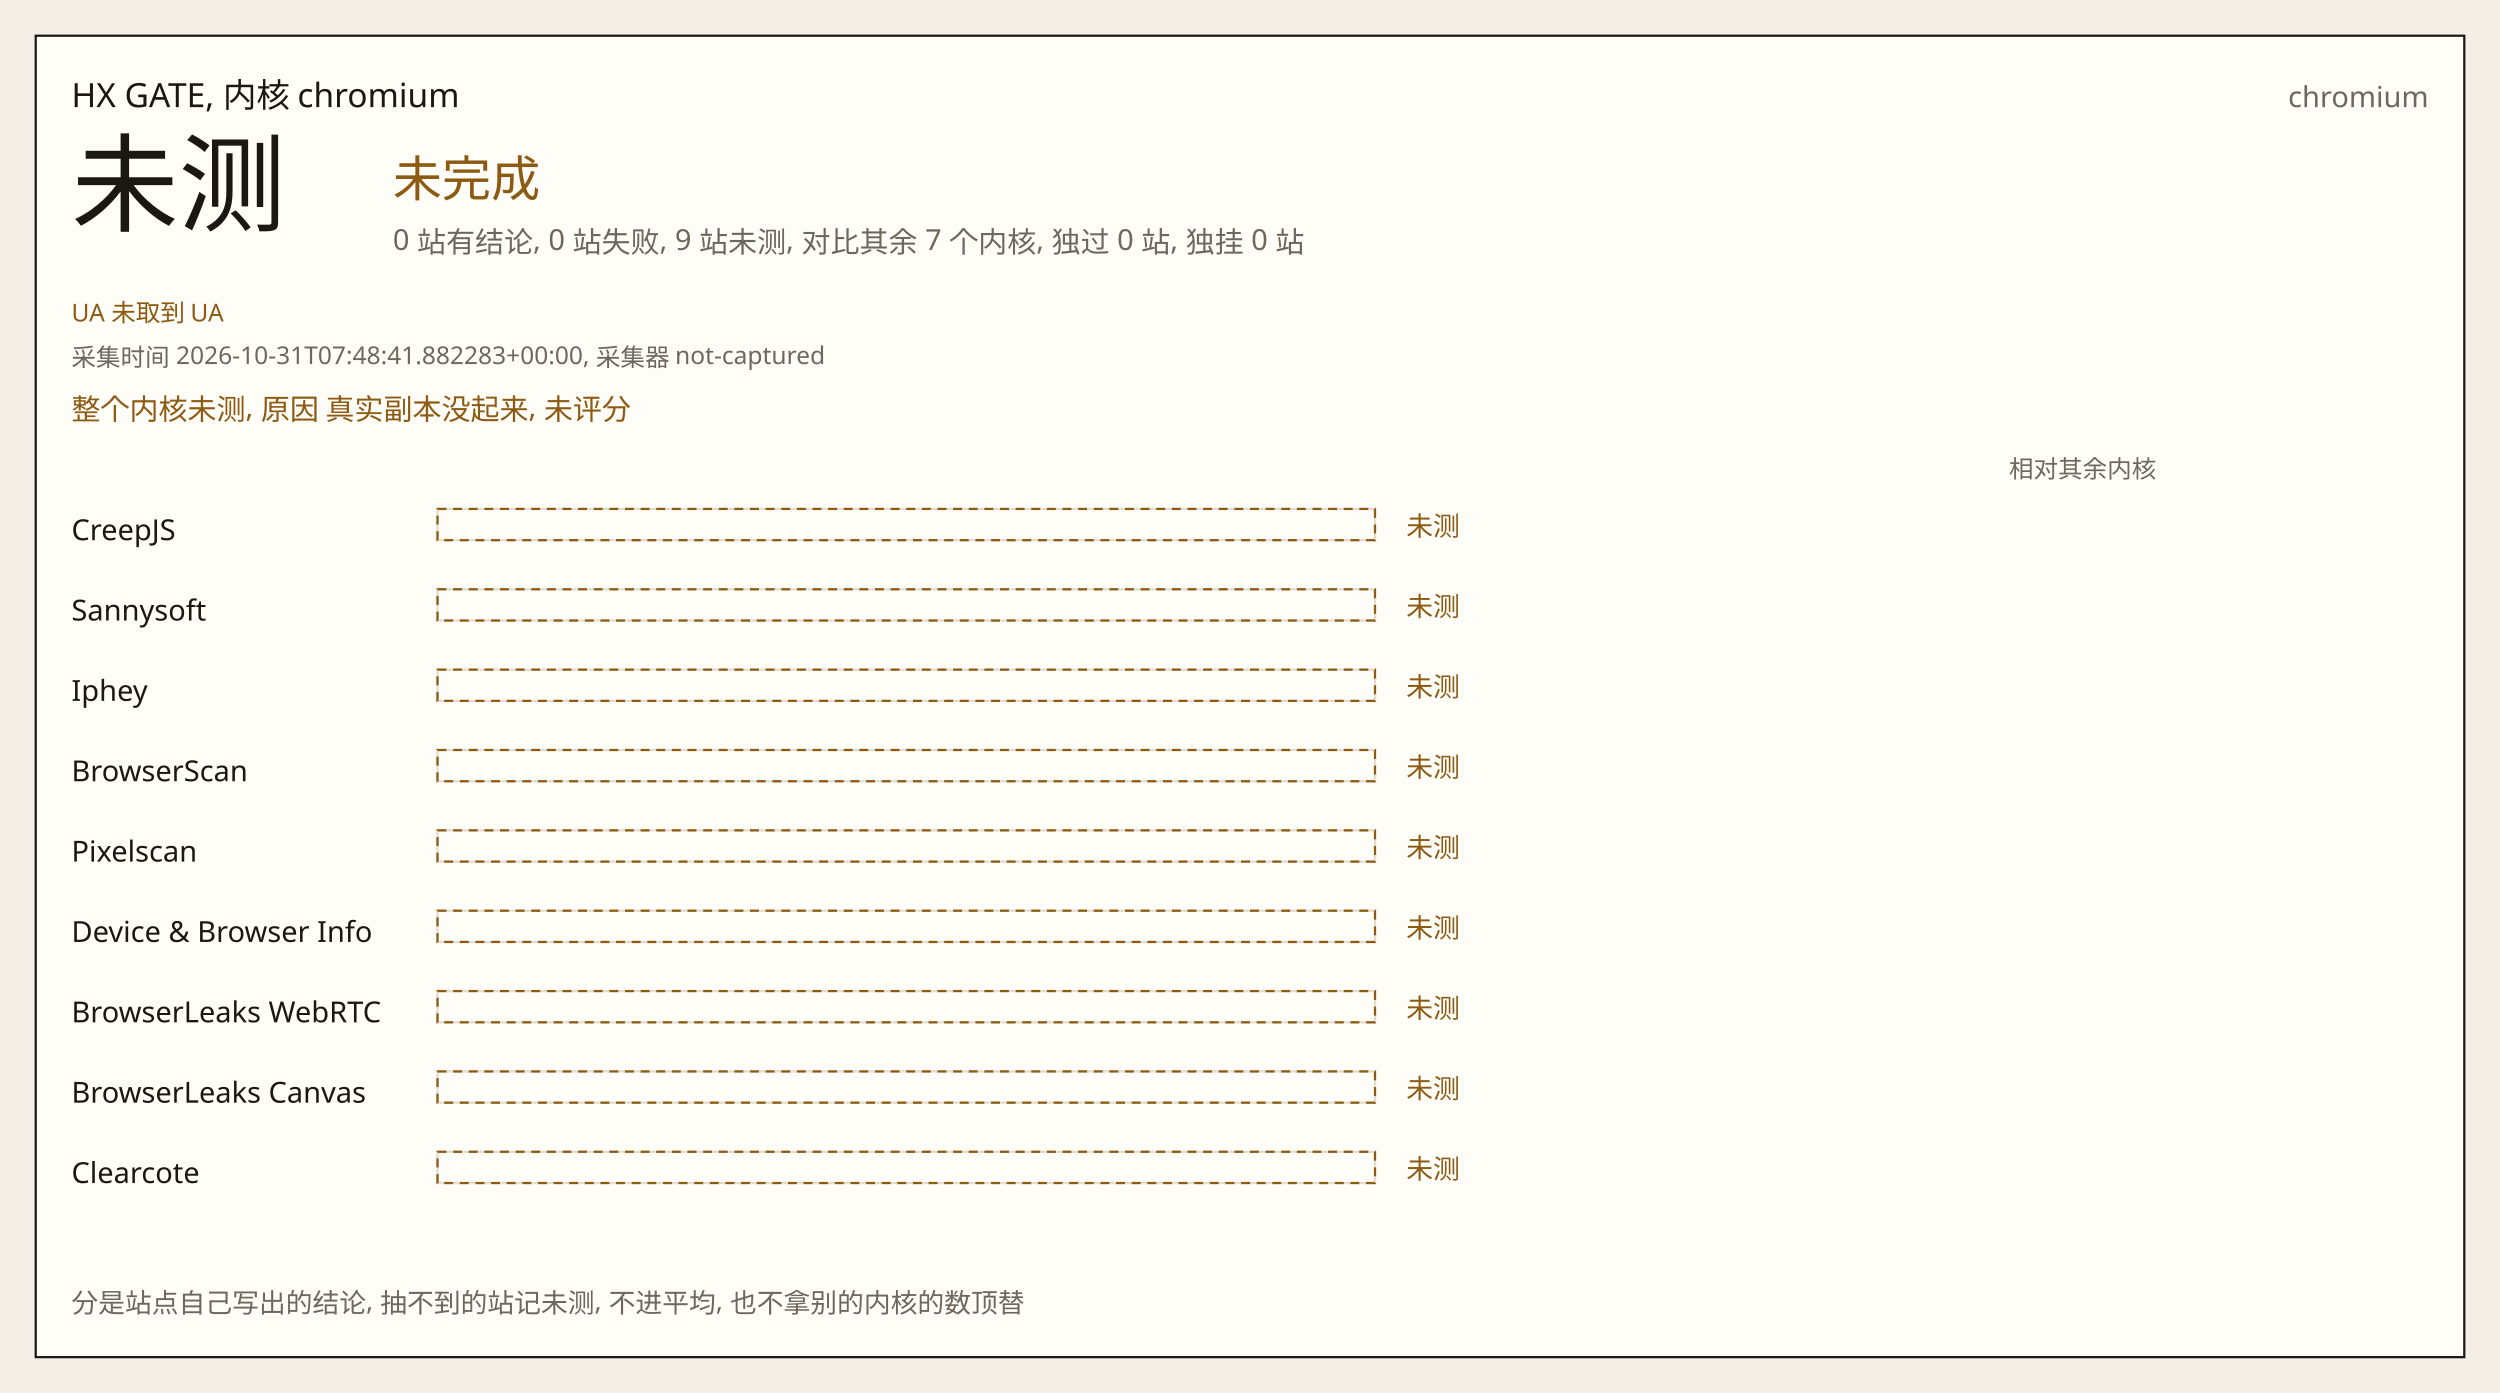
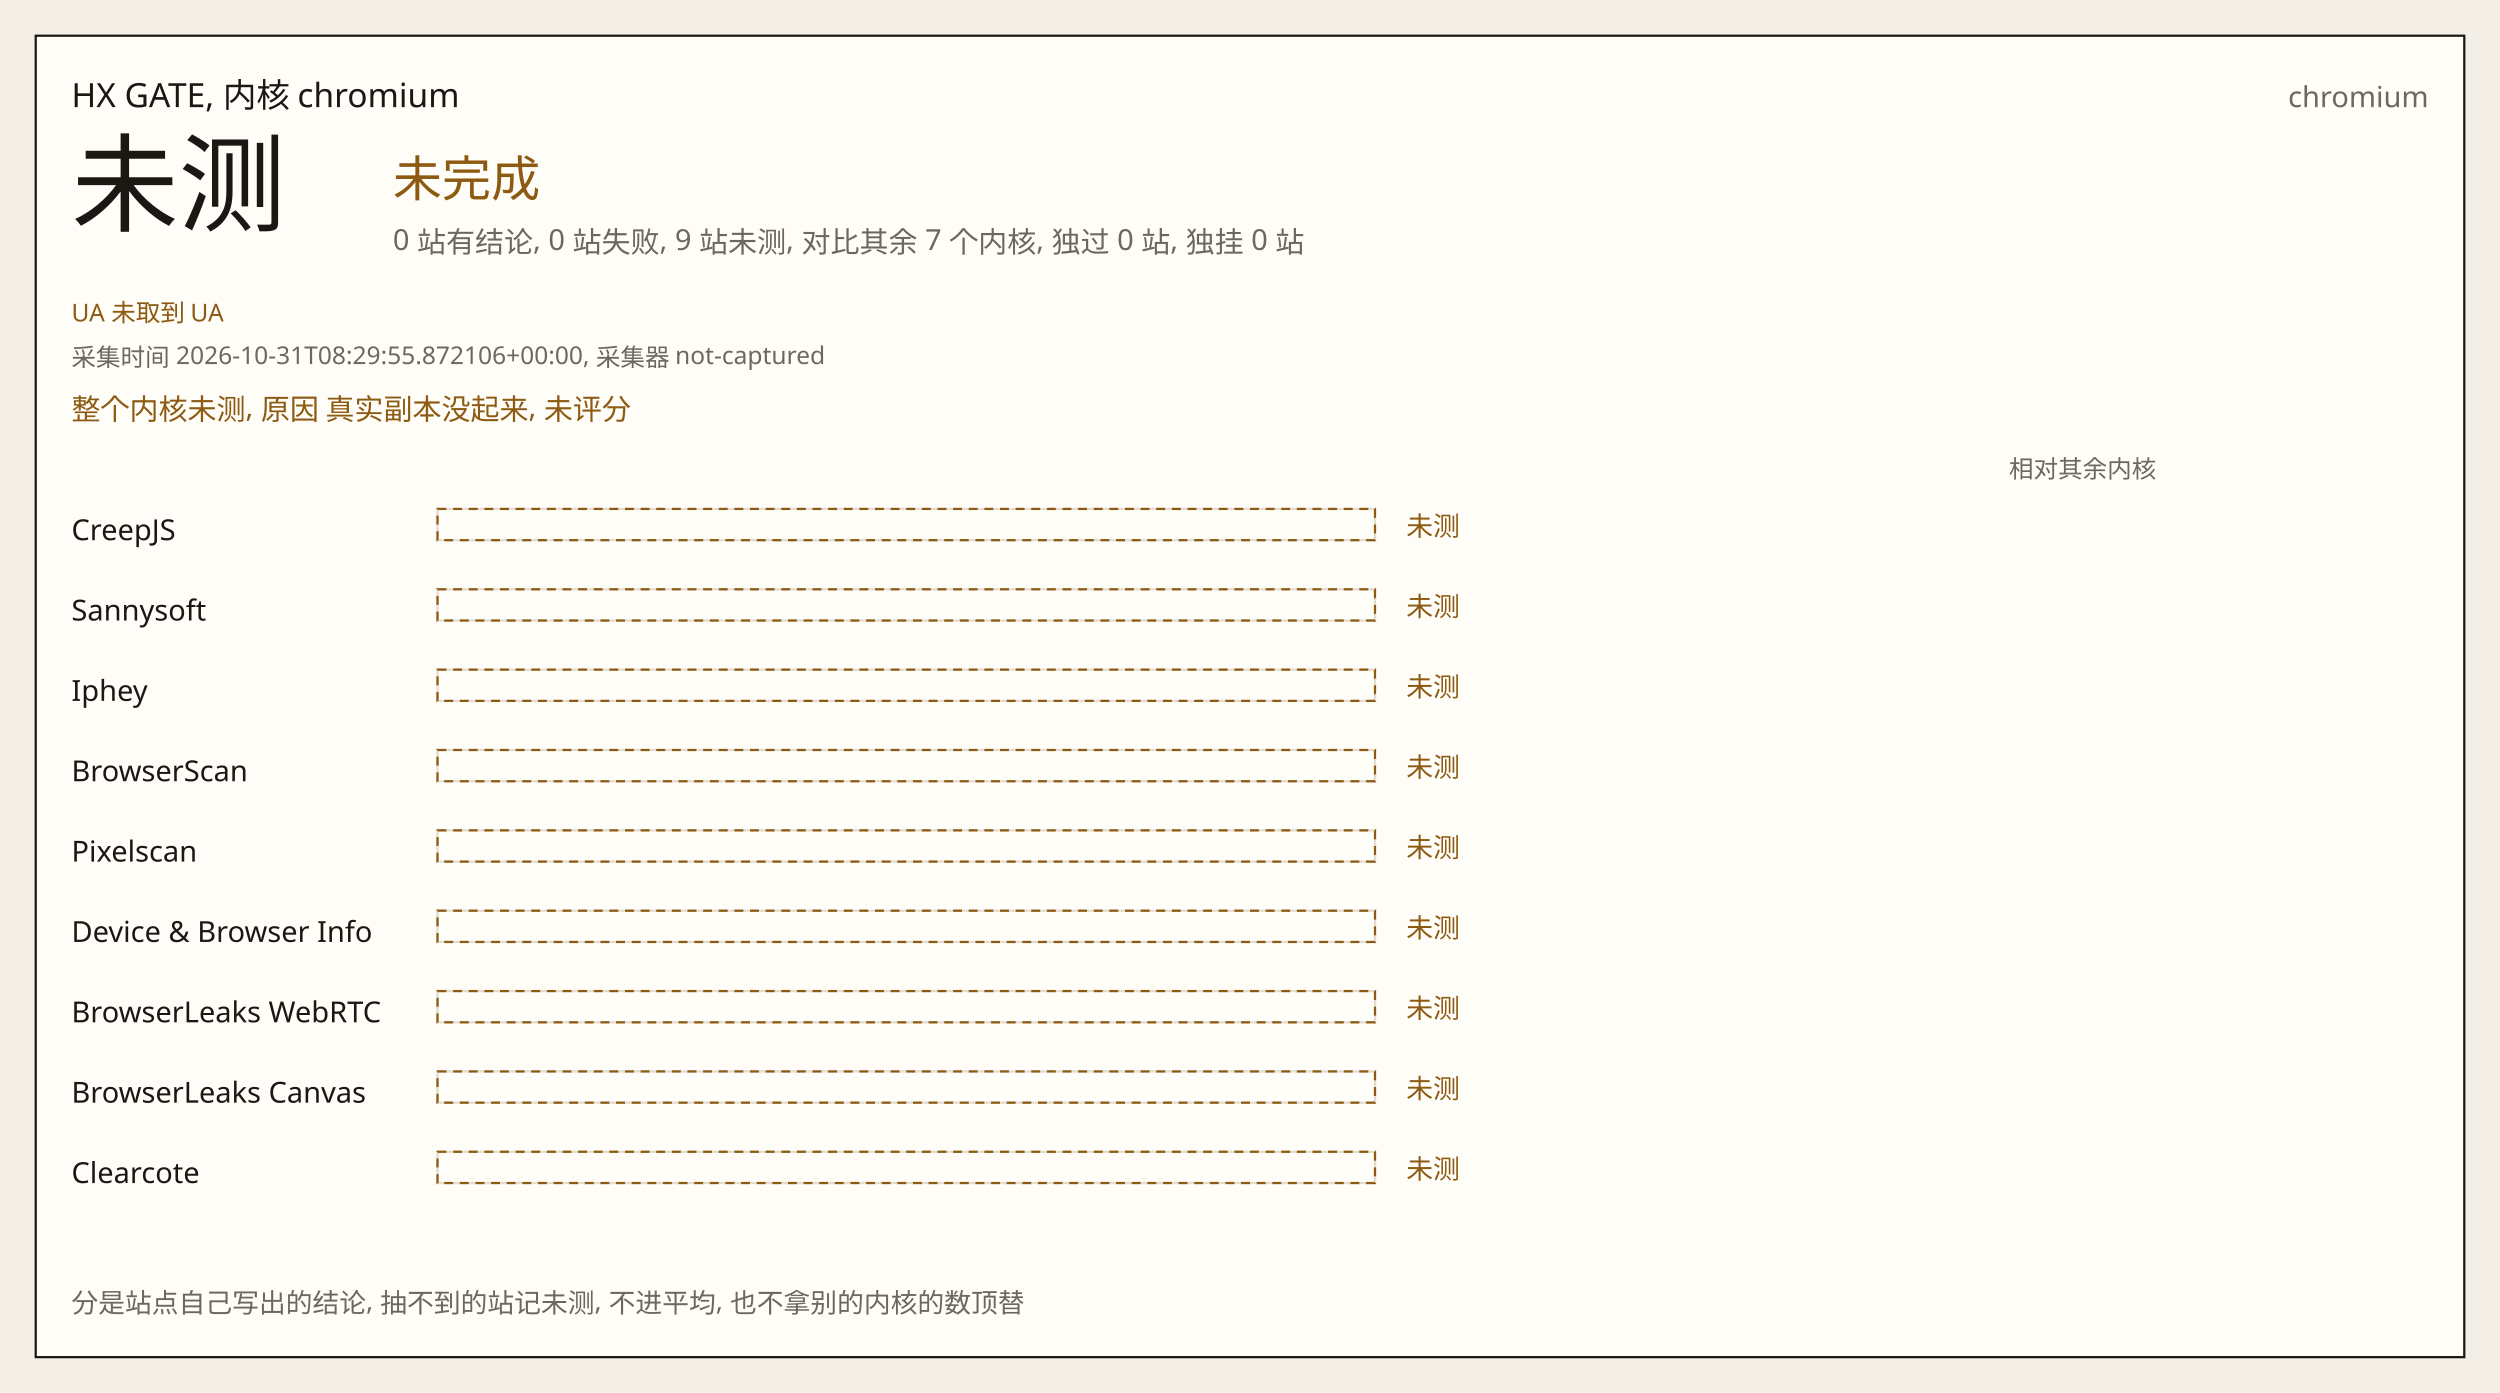
<svg xmlns="http://www.w3.org/2000/svg" width="1120" height="624" viewBox="0 0 1120 624" role="img">
  <rect width="1120" height="624" fill="#f3efe6" />
  <rect x="16" y="16" width="1088" height="592" fill="#fffdf8" stroke="#1b1814" />
  <text x="32" y="48" fill="#1b1814" font-size="15" font-family="IBM Plex Sans, Noto Sans SC, Source Han Sans SC, sans-serif">HX GATE, 内核 chromium</text>
  <text x="1088" y="48" fill="#6e675e" font-size="13" font-family="IBM Plex Sans, Noto Sans SC, Source Han Sans SC, sans-serif" text-anchor="end">chromium</text>
  <text x="32" y="100" fill="#1b1814" font-size="48" font-family="IBM Plex Sans, Noto Sans SC, Source Han Sans SC, sans-serif">未测</text>
  <text x="176" y="88" fill="#8d5a12" font-size="22" font-family="IBM Plex Sans, Noto Sans SC, Source Han Sans SC, sans-serif">未完成</text>
  <text x="176" y="112" fill="#6e675e" font-size="13" font-family="IBM Plex Sans, Noto Sans SC, Source Han Sans SC, sans-serif">0 站有结论, 0 站失败, 9 站未测, 对比其余 7 个内核, 独过 0 站, 独挂 0 站</text>
  <text x="32" y="144" fill="#8d5a12" font-size="11" font-family="IBM Plex Sans, Noto Sans SC, Source Han Sans SC, sans-serif">UA 未取到 UA</text>
-   <text x="32" y="164" fill="#6e675e" font-size="11" font-family="IBM Plex Sans, Noto Sans SC, Source Han Sans SC, sans-serif">采集时间 2026-10-31T07:48:41.882283+00:00, 采集器 not-captured</text>
+   <text x="32" y="164" fill="#6e675e" font-size="11" font-family="IBM Plex Sans, Noto Sans SC, Source Han Sans SC, sans-serif">采集时间 2026-10-31T08:29:55.872106+00:00, 采集器 not-captured</text>
  <text x="32" y="188" fill="#8d5a12" font-size="13" font-family="IBM Plex Sans, Noto Sans SC, Source Han Sans SC, sans-serif">整个内核未测, 原因 真实副本没起来, 未评分</text>
  <text x="900" y="214" fill="#6e675e" font-size="11" font-family="IBM Plex Sans, Noto Sans SC, Source Han Sans SC, sans-serif">相对其余内核</text>
  <text x="32" y="242" fill="#1b1814" font-size="13" font-family="IBM Plex Sans, Noto Sans SC, Source Han Sans SC, sans-serif">CreepJS</text>
  <rect x="196" y="228" width="420" height="14" fill="#fffdf8" stroke="#e2dcd0" />
  <rect x="196" y="228" width="420" height="14" fill="none" stroke="#8d5a12" stroke-dasharray="4 3" />
  <text x="630" y="240" fill="#8d5a12" font-size="12" font-family="IBM Plex Sans, Noto Sans SC, Source Han Sans SC, sans-serif">未测</text>
  <text x="688" y="240" fill="#6e675e" font-size="12" font-family="IBM Plex Sans, Noto Sans SC, Source Han Sans SC, sans-serif" />
  <text x="32" y="278" fill="#1b1814" font-size="13" font-family="IBM Plex Sans, Noto Sans SC, Source Han Sans SC, sans-serif">Sannysoft</text>
  <rect x="196" y="264" width="420" height="14" fill="#fffdf8" stroke="#e2dcd0" />
  <rect x="196" y="264" width="420" height="14" fill="none" stroke="#8d5a12" stroke-dasharray="4 3" />
  <text x="630" y="276" fill="#8d5a12" font-size="12" font-family="IBM Plex Sans, Noto Sans SC, Source Han Sans SC, sans-serif">未测</text>
  <text x="688" y="276" fill="#6e675e" font-size="12" font-family="IBM Plex Sans, Noto Sans SC, Source Han Sans SC, sans-serif" />
  <text x="32" y="314" fill="#1b1814" font-size="13" font-family="IBM Plex Sans, Noto Sans SC, Source Han Sans SC, sans-serif">Iphey</text>
  <rect x="196" y="300" width="420" height="14" fill="#fffdf8" stroke="#e2dcd0" />
  <rect x="196" y="300" width="420" height="14" fill="none" stroke="#8d5a12" stroke-dasharray="4 3" />
  <text x="630" y="312" fill="#8d5a12" font-size="12" font-family="IBM Plex Sans, Noto Sans SC, Source Han Sans SC, sans-serif">未测</text>
  <text x="688" y="312" fill="#6e675e" font-size="12" font-family="IBM Plex Sans, Noto Sans SC, Source Han Sans SC, sans-serif" />
  <text x="32" y="350" fill="#1b1814" font-size="13" font-family="IBM Plex Sans, Noto Sans SC, Source Han Sans SC, sans-serif">BrowserScan</text>
  <rect x="196" y="336" width="420" height="14" fill="#fffdf8" stroke="#e2dcd0" />
  <rect x="196" y="336" width="420" height="14" fill="none" stroke="#8d5a12" stroke-dasharray="4 3" />
  <text x="630" y="348" fill="#8d5a12" font-size="12" font-family="IBM Plex Sans, Noto Sans SC, Source Han Sans SC, sans-serif">未测</text>
  <text x="688" y="348" fill="#6e675e" font-size="12" font-family="IBM Plex Sans, Noto Sans SC, Source Han Sans SC, sans-serif" />
  <text x="32" y="386" fill="#1b1814" font-size="13" font-family="IBM Plex Sans, Noto Sans SC, Source Han Sans SC, sans-serif">Pixelscan</text>
  <rect x="196" y="372" width="420" height="14" fill="#fffdf8" stroke="#e2dcd0" />
  <rect x="196" y="372" width="420" height="14" fill="none" stroke="#8d5a12" stroke-dasharray="4 3" />
  <text x="630" y="384" fill="#8d5a12" font-size="12" font-family="IBM Plex Sans, Noto Sans SC, Source Han Sans SC, sans-serif">未测</text>
  <text x="688" y="384" fill="#6e675e" font-size="12" font-family="IBM Plex Sans, Noto Sans SC, Source Han Sans SC, sans-serif" />
  <text x="32" y="422" fill="#1b1814" font-size="13" font-family="IBM Plex Sans, Noto Sans SC, Source Han Sans SC, sans-serif">Device &amp; Browser Info</text>
  <rect x="196" y="408" width="420" height="14" fill="#fffdf8" stroke="#e2dcd0" />
  <rect x="196" y="408" width="420" height="14" fill="none" stroke="#8d5a12" stroke-dasharray="4 3" />
  <text x="630" y="420" fill="#8d5a12" font-size="12" font-family="IBM Plex Sans, Noto Sans SC, Source Han Sans SC, sans-serif">未测</text>
  <text x="688" y="420" fill="#6e675e" font-size="12" font-family="IBM Plex Sans, Noto Sans SC, Source Han Sans SC, sans-serif" />
  <text x="32" y="458" fill="#1b1814" font-size="13" font-family="IBM Plex Sans, Noto Sans SC, Source Han Sans SC, sans-serif">BrowserLeaks WebRTC</text>
  <rect x="196" y="444" width="420" height="14" fill="#fffdf8" stroke="#e2dcd0" />
  <rect x="196" y="444" width="420" height="14" fill="none" stroke="#8d5a12" stroke-dasharray="4 3" />
  <text x="630" y="456" fill="#8d5a12" font-size="12" font-family="IBM Plex Sans, Noto Sans SC, Source Han Sans SC, sans-serif">未测</text>
  <text x="688" y="456" fill="#6e675e" font-size="12" font-family="IBM Plex Sans, Noto Sans SC, Source Han Sans SC, sans-serif" />
  <text x="32" y="494" fill="#1b1814" font-size="13" font-family="IBM Plex Sans, Noto Sans SC, Source Han Sans SC, sans-serif">BrowserLeaks Canvas</text>
  <rect x="196" y="480" width="420" height="14" fill="#fffdf8" stroke="#e2dcd0" />
  <rect x="196" y="480" width="420" height="14" fill="none" stroke="#8d5a12" stroke-dasharray="4 3" />
  <text x="630" y="492" fill="#8d5a12" font-size="12" font-family="IBM Plex Sans, Noto Sans SC, Source Han Sans SC, sans-serif">未测</text>
  <text x="688" y="492" fill="#6e675e" font-size="12" font-family="IBM Plex Sans, Noto Sans SC, Source Han Sans SC, sans-serif" />
  <text x="32" y="530" fill="#1b1814" font-size="13" font-family="IBM Plex Sans, Noto Sans SC, Source Han Sans SC, sans-serif">Clearcote</text>
  <rect x="196" y="516" width="420" height="14" fill="#fffdf8" stroke="#e2dcd0" />
  <rect x="196" y="516" width="420" height="14" fill="none" stroke="#8d5a12" stroke-dasharray="4 3" />
  <text x="630" y="528" fill="#8d5a12" font-size="12" font-family="IBM Plex Sans, Noto Sans SC, Source Han Sans SC, sans-serif">未测</text>
  <text x="688" y="528" fill="#6e675e" font-size="12" font-family="IBM Plex Sans, Noto Sans SC, Source Han Sans SC, sans-serif" />
  <text x="32" y="588" fill="#6e675e" font-size="12" font-family="IBM Plex Sans, Noto Sans SC, Source Han Sans SC, sans-serif">分是站点自己写出的结论, 抽不到的站记未测, 不进平均, 也不拿别的内核的数顶替</text>
</svg>
